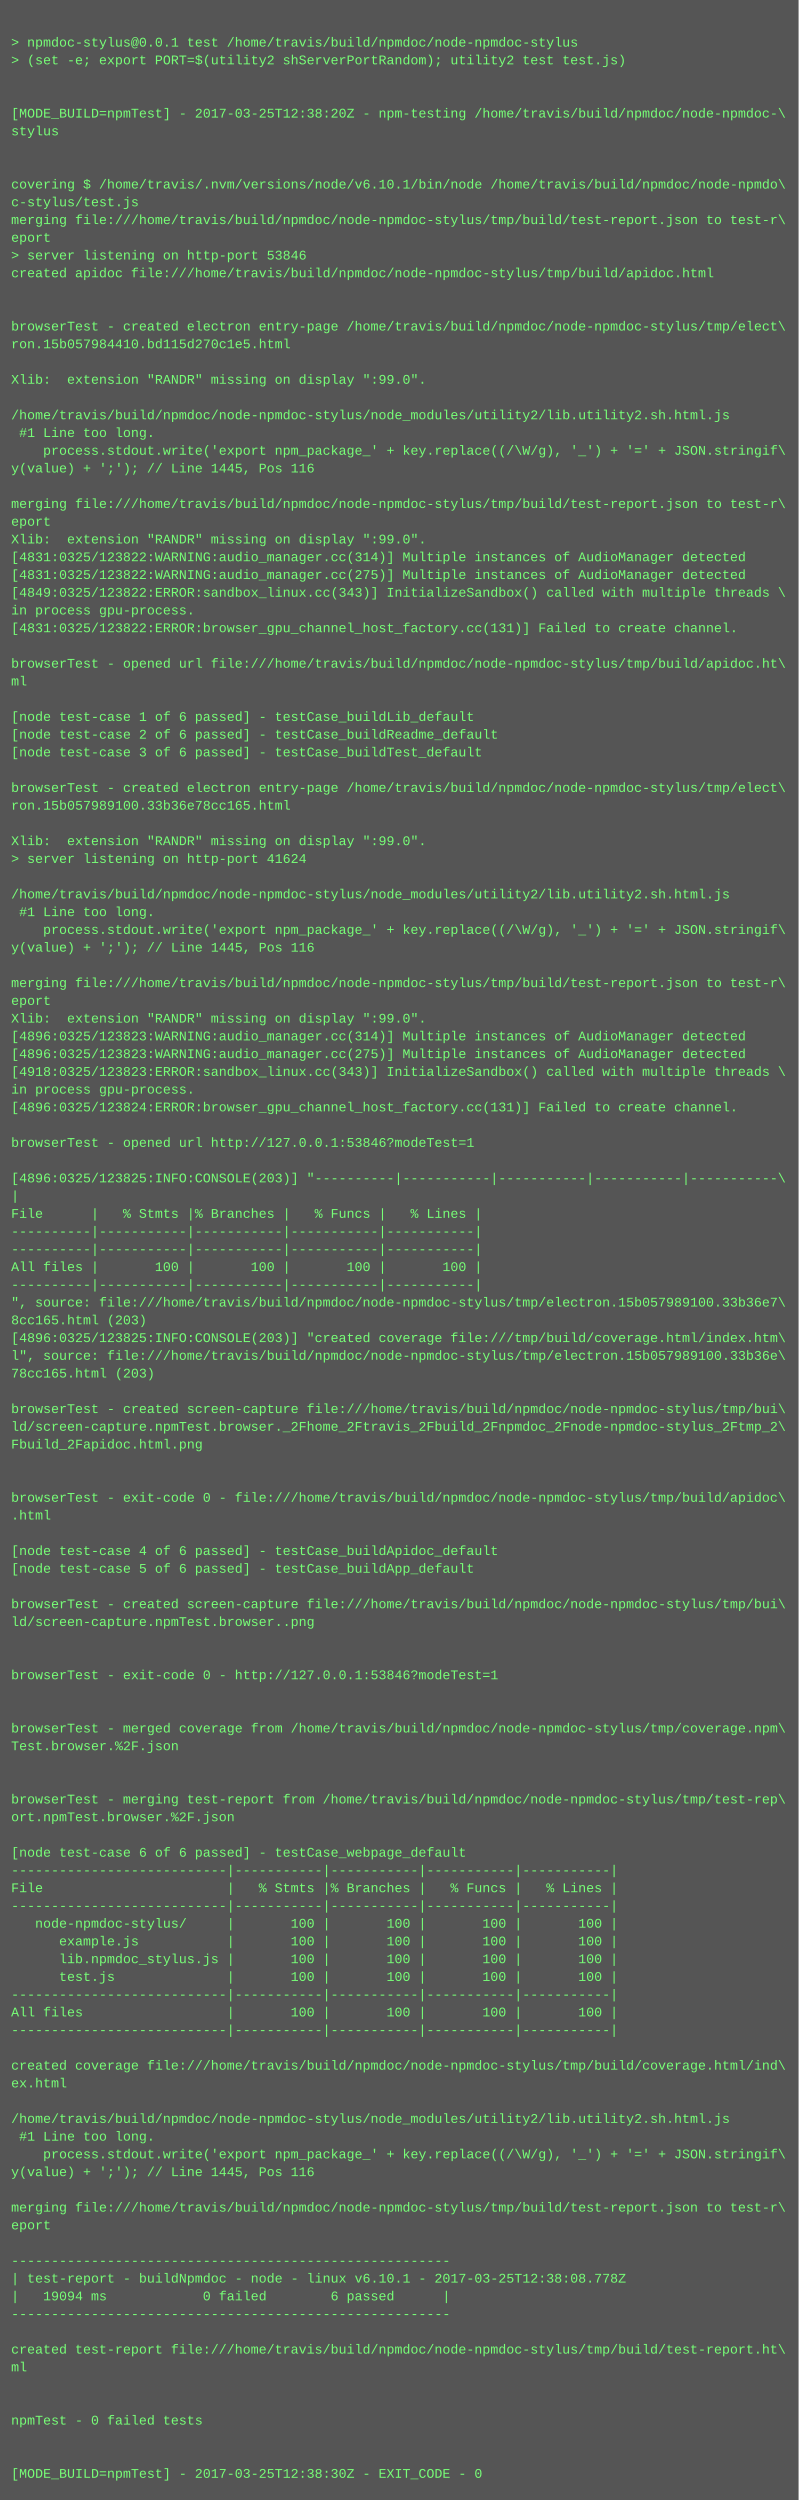
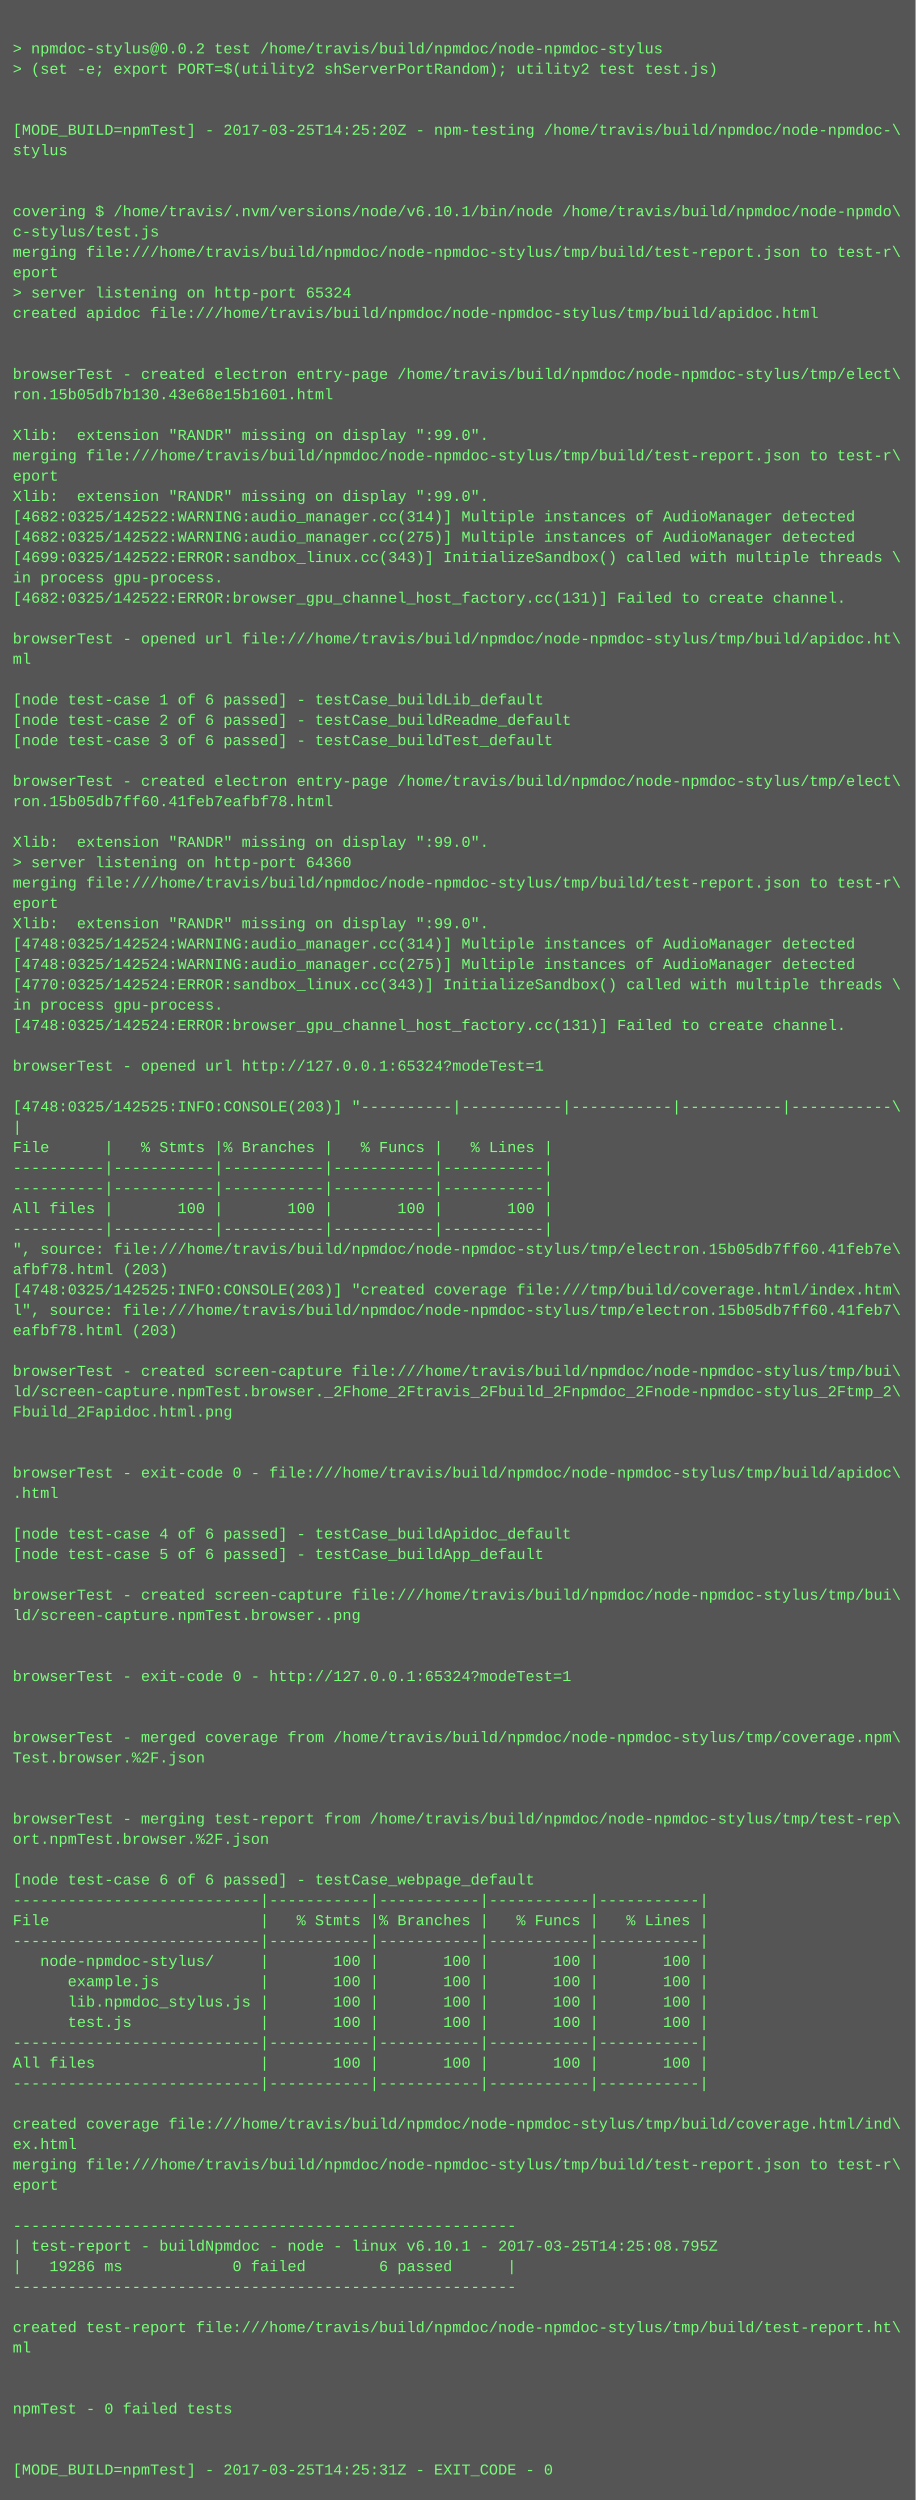
- <svg xmlns="http://www.w3.org/2000/svg" height="2254" width="720">
-   <rect height="2254" fill="#555" width="720" />
+ <svg xmlns="http://www.w3.org/2000/svg" height="1966" width="720">
+   <rect height="1966" fill="#555" width="720" />
  <text fill="#7f7" font-family="Courier New" font-size="12" xml:space="preserve">
    <tspan x="10" y="26" />
-     <tspan x="10" y="42">&gt; npmdoc-stylus@0.0.1 test /home/travis/build/npmdoc/node-npmdoc-stylus</tspan>
+     <tspan x="10" y="42">&gt; npmdoc-stylus@0.0.2 test /home/travis/build/npmdoc/node-npmdoc-stylus</tspan>
    <tspan x="10" y="58">&gt; (set -e; export PORT=$(utility2 shServerPortRandom); utility2 test test.js)</tspan>
    <tspan x="10" y="74" />
    <tspan x="10" y="90" />
-     <tspan x="10" y="106">[MODE_BUILD=npmTest] - 2017-03-25T12:38:20Z - npm-testing /home/travis/build/npmdoc/node-npmdoc-\</tspan>
+     <tspan x="10" y="106">[MODE_BUILD=npmTest] - 2017-03-25T14:25:20Z - npm-testing /home/travis/build/npmdoc/node-npmdoc-\</tspan>
    <tspan x="10" y="122">stylus</tspan>
    <tspan x="10" y="138" />
    <tspan x="10" y="154" />
    <tspan x="10" y="170">covering $ /home/travis/.nvm/versions/node/v6.10.1/bin/node /home/travis/build/npmdoc/node-npmdo\</tspan>
    <tspan x="10" y="186">c-stylus/test.js</tspan>
    <tspan x="10" y="202">merging file:///home/travis/build/npmdoc/node-npmdoc-stylus/tmp/build/test-report.json to test-r\</tspan>
    <tspan x="10" y="218">eport</tspan>
-     <tspan x="10" y="234">&gt; server listening on http-port 53846</tspan>
+     <tspan x="10" y="234">&gt; server listening on http-port 65324</tspan>
    <tspan x="10" y="250">created apidoc file:///home/travis/build/npmdoc/node-npmdoc-stylus/tmp/build/apidoc.html</tspan>
    <tspan x="10" y="266" />
    <tspan x="10" y="282" />
    <tspan x="10" y="298">browserTest - created electron entry-page /home/travis/build/npmdoc/node-npmdoc-stylus/tmp/elect\</tspan>
-     <tspan x="10" y="314">ron.15b057984410.bd115d270c1e5.html</tspan>
+     <tspan x="10" y="314">ron.15b05db7b130.43e68e15b1601.html</tspan>
    <tspan x="10" y="330" />
    <tspan x="10" y="346">Xlib:  extension "RANDR" missing on display ":99.0".</tspan>
-     <tspan x="10" y="362" />
-     <tspan x="10" y="378">/home/travis/build/npmdoc/node-npmdoc-stylus/node_modules/utility2/lib.utility2.sh.html.js</tspan>
-     <tspan x="10" y="394"> #1 Line too long.</tspan>
-     <tspan x="10" y="410">    process.stdout.write('export npm_package_' + key.replace((/\W/g), '_') + '=' + JSON.stringif\</tspan>
-     <tspan x="10" y="426">y(value) + ';'); // Line 1445, Pos 116</tspan>
-     <tspan x="10" y="442" />
-     <tspan x="10" y="458">merging file:///home/travis/build/npmdoc/node-npmdoc-stylus/tmp/build/test-report.json to test-r\</tspan>
-     <tspan x="10" y="474">eport</tspan>
-     <tspan x="10" y="490">Xlib:  extension "RANDR" missing on display ":99.0".</tspan>
-     <tspan x="10" y="506">[4831:0325/123822:WARNING:audio_manager.cc(314)] Multiple instances of AudioManager detected</tspan>
-     <tspan x="10" y="522">[4831:0325/123822:WARNING:audio_manager.cc(275)] Multiple instances of AudioManager detected</tspan>
-     <tspan x="10" y="538">[4849:0325/123822:ERROR:sandbox_linux.cc(343)] InitializeSandbox() called with multiple threads \</tspan>
-     <tspan x="10" y="554">in process gpu-process. </tspan>
-     <tspan x="10" y="570">[4831:0325/123822:ERROR:browser_gpu_channel_host_factory.cc(131)] Failed to create channel.</tspan>
-     <tspan x="10" y="586" />
-     <tspan x="10" y="602">browserTest - opened url file:///home/travis/build/npmdoc/node-npmdoc-stylus/tmp/build/apidoc.ht\</tspan>
-     <tspan x="10" y="618">ml</tspan>
-     <tspan x="10" y="634" />
-     <tspan x="10" y="650">[node test-case 1 of 6 passed] - testCase_buildLib_default</tspan>
-     <tspan x="10" y="666">[node test-case 2 of 6 passed] - testCase_buildReadme_default</tspan>
-     <tspan x="10" y="682">[node test-case 3 of 6 passed] - testCase_buildTest_default</tspan>
-     <tspan x="10" y="698" />
-     <tspan x="10" y="714">browserTest - created electron entry-page /home/travis/build/npmdoc/node-npmdoc-stylus/tmp/elect\</tspan>
-     <tspan x="10" y="730">ron.15b057989100.33b36e78cc165.html</tspan>
-     <tspan x="10" y="746" />
-     <tspan x="10" y="762">Xlib:  extension "RANDR" missing on display ":99.0".</tspan>
-     <tspan x="10" y="778">&gt; server listening on http-port 41624</tspan>
-     <tspan x="10" y="794" />
-     <tspan x="10" y="810">/home/travis/build/npmdoc/node-npmdoc-stylus/node_modules/utility2/lib.utility2.sh.html.js</tspan>
-     <tspan x="10" y="826"> #1 Line too long.</tspan>
-     <tspan x="10" y="842">    process.stdout.write('export npm_package_' + key.replace((/\W/g), '_') + '=' + JSON.stringif\</tspan>
-     <tspan x="10" y="858">y(value) + ';'); // Line 1445, Pos 116</tspan>
-     <tspan x="10" y="874" />
-     <tspan x="10" y="890">merging file:///home/travis/build/npmdoc/node-npmdoc-stylus/tmp/build/test-report.json to test-r\</tspan>
-     <tspan x="10" y="906">eport</tspan>
-     <tspan x="10" y="922">Xlib:  extension "RANDR" missing on display ":99.0".</tspan>
-     <tspan x="10" y="938">[4896:0325/123823:WARNING:audio_manager.cc(314)] Multiple instances of AudioManager detected</tspan>
-     <tspan x="10" y="954">[4896:0325/123823:WARNING:audio_manager.cc(275)] Multiple instances of AudioManager detected</tspan>
-     <tspan x="10" y="970">[4918:0325/123823:ERROR:sandbox_linux.cc(343)] InitializeSandbox() called with multiple threads \</tspan>
-     <tspan x="10" y="986">in process gpu-process. </tspan>
-     <tspan x="10" y="1002">[4896:0325/123824:ERROR:browser_gpu_channel_host_factory.cc(131)] Failed to create channel.</tspan>
-     <tspan x="10" y="1018" />
-     <tspan x="10" y="1034">browserTest - opened url http://127.0.0.1:53846?modeTest=1</tspan>
-     <tspan x="10" y="1050" />
-     <tspan x="10" y="1066">[4896:0325/123825:INFO:CONSOLE(203)] "----------|-----------|-----------|-----------|-----------\</tspan>
-     <tspan x="10" y="1082">|</tspan>
-     <tspan x="10" y="1098">File      |   % Stmts |% Branches |   % Funcs |   % Lines |</tspan>
-     <tspan x="10" y="1114">----------|-----------|-----------|-----------|-----------|</tspan>
-     <tspan x="10" y="1130">----------|-----------|-----------|-----------|-----------|</tspan>
-     <tspan x="10" y="1146">All files |       100 |       100 |       100 |       100 |</tspan>
-     <tspan x="10" y="1162">----------|-----------|-----------|-----------|-----------|</tspan>
-     <tspan x="10" y="1178">", source: file:///home/travis/build/npmdoc/node-npmdoc-stylus/tmp/electron.15b057989100.33b36e7\</tspan>
-     <tspan x="10" y="1194">8cc165.html (203)</tspan>
-     <tspan x="10" y="1210">[4896:0325/123825:INFO:CONSOLE(203)] "created coverage file:///tmp/build/coverage.html/index.htm\</tspan>
-     <tspan x="10" y="1226">l", source: file:///home/travis/build/npmdoc/node-npmdoc-stylus/tmp/electron.15b057989100.33b36e\</tspan>
-     <tspan x="10" y="1242">78cc165.html (203)</tspan>
-     <tspan x="10" y="1258" />
-     <tspan x="10" y="1274">browserTest - created screen-capture file:///home/travis/build/npmdoc/node-npmdoc-stylus/tmp/bui\</tspan>
-     <tspan x="10" y="1290">ld/screen-capture.npmTest.browser._2Fhome_2Ftravis_2Fbuild_2Fnpmdoc_2Fnode-npmdoc-stylus_2Ftmp_2\</tspan>
-     <tspan x="10" y="1306">Fbuild_2Fapidoc.html.png</tspan>
-     <tspan x="10" y="1322" />
+     <tspan x="10" y="362">merging file:///home/travis/build/npmdoc/node-npmdoc-stylus/tmp/build/test-report.json to test-r\</tspan>
+     <tspan x="10" y="378">eport</tspan>
+     <tspan x="10" y="394">Xlib:  extension "RANDR" missing on display ":99.0".</tspan>
+     <tspan x="10" y="410">[4682:0325/142522:WARNING:audio_manager.cc(314)] Multiple instances of AudioManager detected</tspan>
+     <tspan x="10" y="426">[4682:0325/142522:WARNING:audio_manager.cc(275)] Multiple instances of AudioManager detected</tspan>
+     <tspan x="10" y="442">[4699:0325/142522:ERROR:sandbox_linux.cc(343)] InitializeSandbox() called with multiple threads \</tspan>
+     <tspan x="10" y="458">in process gpu-process. </tspan>
+     <tspan x="10" y="474">[4682:0325/142522:ERROR:browser_gpu_channel_host_factory.cc(131)] Failed to create channel.</tspan>
+     <tspan x="10" y="490" />
+     <tspan x="10" y="506">browserTest - opened url file:///home/travis/build/npmdoc/node-npmdoc-stylus/tmp/build/apidoc.ht\</tspan>
+     <tspan x="10" y="522">ml</tspan>
+     <tspan x="10" y="538" />
+     <tspan x="10" y="554">[node test-case 1 of 6 passed] - testCase_buildLib_default</tspan>
+     <tspan x="10" y="570">[node test-case 2 of 6 passed] - testCase_buildReadme_default</tspan>
+     <tspan x="10" y="586">[node test-case 3 of 6 passed] - testCase_buildTest_default</tspan>
+     <tspan x="10" y="602" />
+     <tspan x="10" y="618">browserTest - created electron entry-page /home/travis/build/npmdoc/node-npmdoc-stylus/tmp/elect\</tspan>
+     <tspan x="10" y="634">ron.15b05db7ff60.41feb7eafbf78.html</tspan>
+     <tspan x="10" y="650" />
+     <tspan x="10" y="666">Xlib:  extension "RANDR" missing on display ":99.0".</tspan>
+     <tspan x="10" y="682">&gt; server listening on http-port 64360</tspan>
+     <tspan x="10" y="698">merging file:///home/travis/build/npmdoc/node-npmdoc-stylus/tmp/build/test-report.json to test-r\</tspan>
+     <tspan x="10" y="714">eport</tspan>
+     <tspan x="10" y="730">Xlib:  extension "RANDR" missing on display ":99.0".</tspan>
+     <tspan x="10" y="746">[4748:0325/142524:WARNING:audio_manager.cc(314)] Multiple instances of AudioManager detected</tspan>
+     <tspan x="10" y="762">[4748:0325/142524:WARNING:audio_manager.cc(275)] Multiple instances of AudioManager detected</tspan>
+     <tspan x="10" y="778">[4770:0325/142524:ERROR:sandbox_linux.cc(343)] InitializeSandbox() called with multiple threads \</tspan>
+     <tspan x="10" y="794">in process gpu-process. </tspan>
+     <tspan x="10" y="810">[4748:0325/142524:ERROR:browser_gpu_channel_host_factory.cc(131)] Failed to create channel.</tspan>
+     <tspan x="10" y="826" />
+     <tspan x="10" y="842">browserTest - opened url http://127.0.0.1:65324?modeTest=1</tspan>
+     <tspan x="10" y="858" />
+     <tspan x="10" y="874">[4748:0325/142525:INFO:CONSOLE(203)] "----------|-----------|-----------|-----------|-----------\</tspan>
+     <tspan x="10" y="890">|</tspan>
+     <tspan x="10" y="906">File      |   % Stmts |% Branches |   % Funcs |   % Lines |</tspan>
+     <tspan x="10" y="922">----------|-----------|-----------|-----------|-----------|</tspan>
+     <tspan x="10" y="938">----------|-----------|-----------|-----------|-----------|</tspan>
+     <tspan x="10" y="954">All files |       100 |       100 |       100 |       100 |</tspan>
+     <tspan x="10" y="970">----------|-----------|-----------|-----------|-----------|</tspan>
+     <tspan x="10" y="986">", source: file:///home/travis/build/npmdoc/node-npmdoc-stylus/tmp/electron.15b05db7ff60.41feb7e\</tspan>
+     <tspan x="10" y="1002">afbf78.html (203)</tspan>
+     <tspan x="10" y="1018">[4748:0325/142525:INFO:CONSOLE(203)] "created coverage file:///tmp/build/coverage.html/index.htm\</tspan>
+     <tspan x="10" y="1034">l", source: file:///home/travis/build/npmdoc/node-npmdoc-stylus/tmp/electron.15b05db7ff60.41feb7\</tspan>
+     <tspan x="10" y="1050">eafbf78.html (203)</tspan>
+     <tspan x="10" y="1066" />
+     <tspan x="10" y="1082">browserTest - created screen-capture file:///home/travis/build/npmdoc/node-npmdoc-stylus/tmp/bui\</tspan>
+     <tspan x="10" y="1098">ld/screen-capture.npmTest.browser._2Fhome_2Ftravis_2Fbuild_2Fnpmdoc_2Fnode-npmdoc-stylus_2Ftmp_2\</tspan>
+     <tspan x="10" y="1114">Fbuild_2Fapidoc.html.png</tspan>
+     <tspan x="10" y="1130" />
+     <tspan x="10" y="1146" />
+     <tspan x="10" y="1162">browserTest - exit-code 0 - file:///home/travis/build/npmdoc/node-npmdoc-stylus/tmp/build/apidoc\</tspan>
+     <tspan x="10" y="1178">.html</tspan>
+     <tspan x="10" y="1194" />
+     <tspan x="10" y="1210">[node test-case 4 of 6 passed] - testCase_buildApidoc_default</tspan>
+     <tspan x="10" y="1226">[node test-case 5 of 6 passed] - testCase_buildApp_default</tspan>
+     <tspan x="10" y="1242" />
+     <tspan x="10" y="1258">browserTest - created screen-capture file:///home/travis/build/npmdoc/node-npmdoc-stylus/tmp/bui\</tspan>
+     <tspan x="10" y="1274">ld/screen-capture.npmTest.browser..png</tspan>
+     <tspan x="10" y="1290" />
+     <tspan x="10" y="1306" />
+     <tspan x="10" y="1322">browserTest - exit-code 0 - http://127.0.0.1:65324?modeTest=1</tspan>
    <tspan x="10" y="1338" />
-     <tspan x="10" y="1354">browserTest - exit-code 0 - file:///home/travis/build/npmdoc/node-npmdoc-stylus/tmp/build/apidoc\</tspan>
-     <tspan x="10" y="1370">.html</tspan>
-     <tspan x="10" y="1386" />
-     <tspan x="10" y="1402">[node test-case 4 of 6 passed] - testCase_buildApidoc_default</tspan>
-     <tspan x="10" y="1418">[node test-case 5 of 6 passed] - testCase_buildApp_default</tspan>
-     <tspan x="10" y="1434" />
-     <tspan x="10" y="1450">browserTest - created screen-capture file:///home/travis/build/npmdoc/node-npmdoc-stylus/tmp/bui\</tspan>
-     <tspan x="10" y="1466">ld/screen-capture.npmTest.browser..png</tspan>
-     <tspan x="10" y="1482" />
-     <tspan x="10" y="1498" />
-     <tspan x="10" y="1514">browserTest - exit-code 0 - http://127.0.0.1:53846?modeTest=1</tspan>
-     <tspan x="10" y="1530" />
-     <tspan x="10" y="1546" />
-     <tspan x="10" y="1562">browserTest - merged coverage from /home/travis/build/npmdoc/node-npmdoc-stylus/tmp/coverage.npm\</tspan>
-     <tspan x="10" y="1578">Test.browser.%2F.json</tspan>
-     <tspan x="10" y="1594" />
-     <tspan x="10" y="1610" />
-     <tspan x="10" y="1626">browserTest - merging test-report from /home/travis/build/npmdoc/node-npmdoc-stylus/tmp/test-rep\</tspan>
-     <tspan x="10" y="1642">ort.npmTest.browser.%2F.json</tspan>
+     <tspan x="10" y="1354" />
+     <tspan x="10" y="1370">browserTest - merged coverage from /home/travis/build/npmdoc/node-npmdoc-stylus/tmp/coverage.npm\</tspan>
+     <tspan x="10" y="1386">Test.browser.%2F.json</tspan>
+     <tspan x="10" y="1402" />
+     <tspan x="10" y="1418" />
+     <tspan x="10" y="1434">browserTest - merging test-report from /home/travis/build/npmdoc/node-npmdoc-stylus/tmp/test-rep\</tspan>
+     <tspan x="10" y="1450">ort.npmTest.browser.%2F.json</tspan>
+     <tspan x="10" y="1466" />
+     <tspan x="10" y="1482">[node test-case 6 of 6 passed] - testCase_webpage_default</tspan>
+     <tspan x="10" y="1498">---------------------------|-----------|-----------|-----------|-----------|</tspan>
+     <tspan x="10" y="1514">File                       |   % Stmts |% Branches |   % Funcs |   % Lines |</tspan>
+     <tspan x="10" y="1530">---------------------------|-----------|-----------|-----------|-----------|</tspan>
+     <tspan x="10" y="1546">   node-npmdoc-stylus/     |       100 |       100 |       100 |       100 |</tspan>
+     <tspan x="10" y="1562">      example.js           |       100 |       100 |       100 |       100 |</tspan>
+     <tspan x="10" y="1578">      lib.npmdoc_stylus.js |       100 |       100 |       100 |       100 |</tspan>
+     <tspan x="10" y="1594">      test.js              |       100 |       100 |       100 |       100 |</tspan>
+     <tspan x="10" y="1610">---------------------------|-----------|-----------|-----------|-----------|</tspan>
+     <tspan x="10" y="1626">All files                  |       100 |       100 |       100 |       100 |</tspan>
+     <tspan x="10" y="1642">---------------------------|-----------|-----------|-----------|-----------|</tspan>
    <tspan x="10" y="1658" />
-     <tspan x="10" y="1674">[node test-case 6 of 6 passed] - testCase_webpage_default</tspan>
-     <tspan x="10" y="1690">---------------------------|-----------|-----------|-----------|-----------|</tspan>
-     <tspan x="10" y="1706">File                       |   % Stmts |% Branches |   % Funcs |   % Lines |</tspan>
-     <tspan x="10" y="1722">---------------------------|-----------|-----------|-----------|-----------|</tspan>
-     <tspan x="10" y="1738">   node-npmdoc-stylus/     |       100 |       100 |       100 |       100 |</tspan>
-     <tspan x="10" y="1754">      example.js           |       100 |       100 |       100 |       100 |</tspan>
-     <tspan x="10" y="1770">      lib.npmdoc_stylus.js |       100 |       100 |       100 |       100 |</tspan>
-     <tspan x="10" y="1786">      test.js              |       100 |       100 |       100 |       100 |</tspan>
-     <tspan x="10" y="1802">---------------------------|-----------|-----------|-----------|-----------|</tspan>
-     <tspan x="10" y="1818">All files                  |       100 |       100 |       100 |       100 |</tspan>
-     <tspan x="10" y="1834">---------------------------|-----------|-----------|-----------|-----------|</tspan>
-     <tspan x="10" y="1850" />
-     <tspan x="10" y="1866">created coverage file:///home/travis/build/npmdoc/node-npmdoc-stylus/tmp/build/coverage.html/ind\</tspan>
-     <tspan x="10" y="1882">ex.html</tspan>
-     <tspan x="10" y="1898" />
-     <tspan x="10" y="1914">/home/travis/build/npmdoc/node-npmdoc-stylus/node_modules/utility2/lib.utility2.sh.html.js</tspan>
-     <tspan x="10" y="1930"> #1 Line too long.</tspan>
-     <tspan x="10" y="1946">    process.stdout.write('export npm_package_' + key.replace((/\W/g), '_') + '=' + JSON.stringif\</tspan>
-     <tspan x="10" y="1962">y(value) + ';'); // Line 1445, Pos 116</tspan>
-     <tspan x="10" y="1978" />
-     <tspan x="10" y="1994">merging file:///home/travis/build/npmdoc/node-npmdoc-stylus/tmp/build/test-report.json to test-r\</tspan>
-     <tspan x="10" y="2010">eport</tspan>
-     <tspan x="10" y="2026" />
-     <tspan x="10" y="2042">-------------------------------------------------------</tspan>
-     <tspan x="10" y="2058">| test-report - buildNpmdoc - node - linux v6.10.1 - 2017-03-25T12:38:08.778Z</tspan>
-     <tspan x="10" y="2074">|   19094 ms            0 failed        6 passed      |</tspan>
-     <tspan x="10" y="2090">-------------------------------------------------------</tspan>
-     <tspan x="10" y="2106" />
-     <tspan x="10" y="2122">created test-report file:///home/travis/build/npmdoc/node-npmdoc-stylus/tmp/build/test-report.ht\</tspan>
-     <tspan x="10" y="2138">ml</tspan>
-     <tspan x="10" y="2154" />
-     <tspan x="10" y="2170" />
-     <tspan x="10" y="2186">npmTest - 0 failed tests</tspan>
-     <tspan x="10" y="2202" />
-     <tspan x="10" y="2218" />
-     <tspan x="10" y="2234">[MODE_BUILD=npmTest] - 2017-03-25T12:38:30Z - EXIT_CODE - 0</tspan>
+     <tspan x="10" y="1674">created coverage file:///home/travis/build/npmdoc/node-npmdoc-stylus/tmp/build/coverage.html/ind\</tspan>
+     <tspan x="10" y="1690">ex.html</tspan>
+     <tspan x="10" y="1706">merging file:///home/travis/build/npmdoc/node-npmdoc-stylus/tmp/build/test-report.json to test-r\</tspan>
+     <tspan x="10" y="1722">eport</tspan>
+     <tspan x="10" y="1738" />
+     <tspan x="10" y="1754">-------------------------------------------------------</tspan>
+     <tspan x="10" y="1770">| test-report - buildNpmdoc - node - linux v6.10.1 - 2017-03-25T14:25:08.795Z</tspan>
+     <tspan x="10" y="1786">|   19286 ms            0 failed        6 passed      |</tspan>
+     <tspan x="10" y="1802">-------------------------------------------------------</tspan>
+     <tspan x="10" y="1818" />
+     <tspan x="10" y="1834">created test-report file:///home/travis/build/npmdoc/node-npmdoc-stylus/tmp/build/test-report.ht\</tspan>
+     <tspan x="10" y="1850">ml</tspan>
+     <tspan x="10" y="1866" />
+     <tspan x="10" y="1882" />
+     <tspan x="10" y="1898">npmTest - 0 failed tests</tspan>
+     <tspan x="10" y="1914" />
+     <tspan x="10" y="1930" />
+     <tspan x="10" y="1946">[MODE_BUILD=npmTest] - 2017-03-25T14:25:31Z - EXIT_CODE - 0</tspan>
  </text>
</svg>
